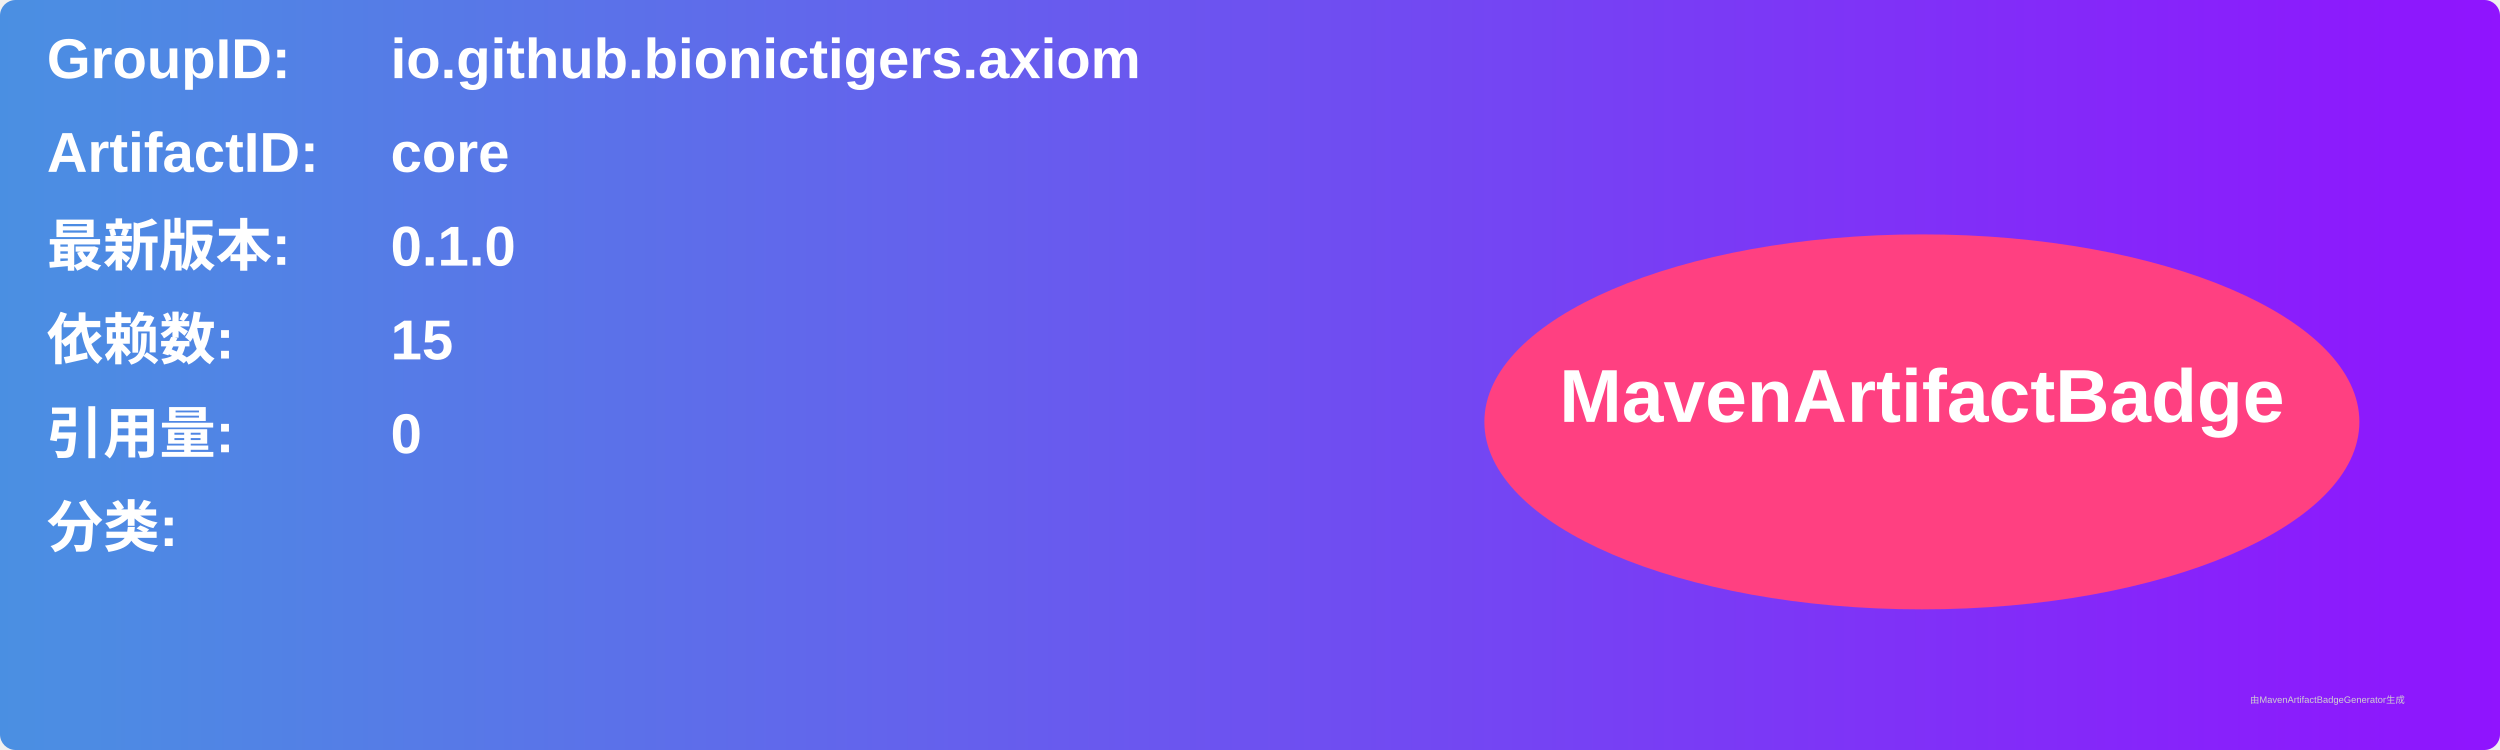
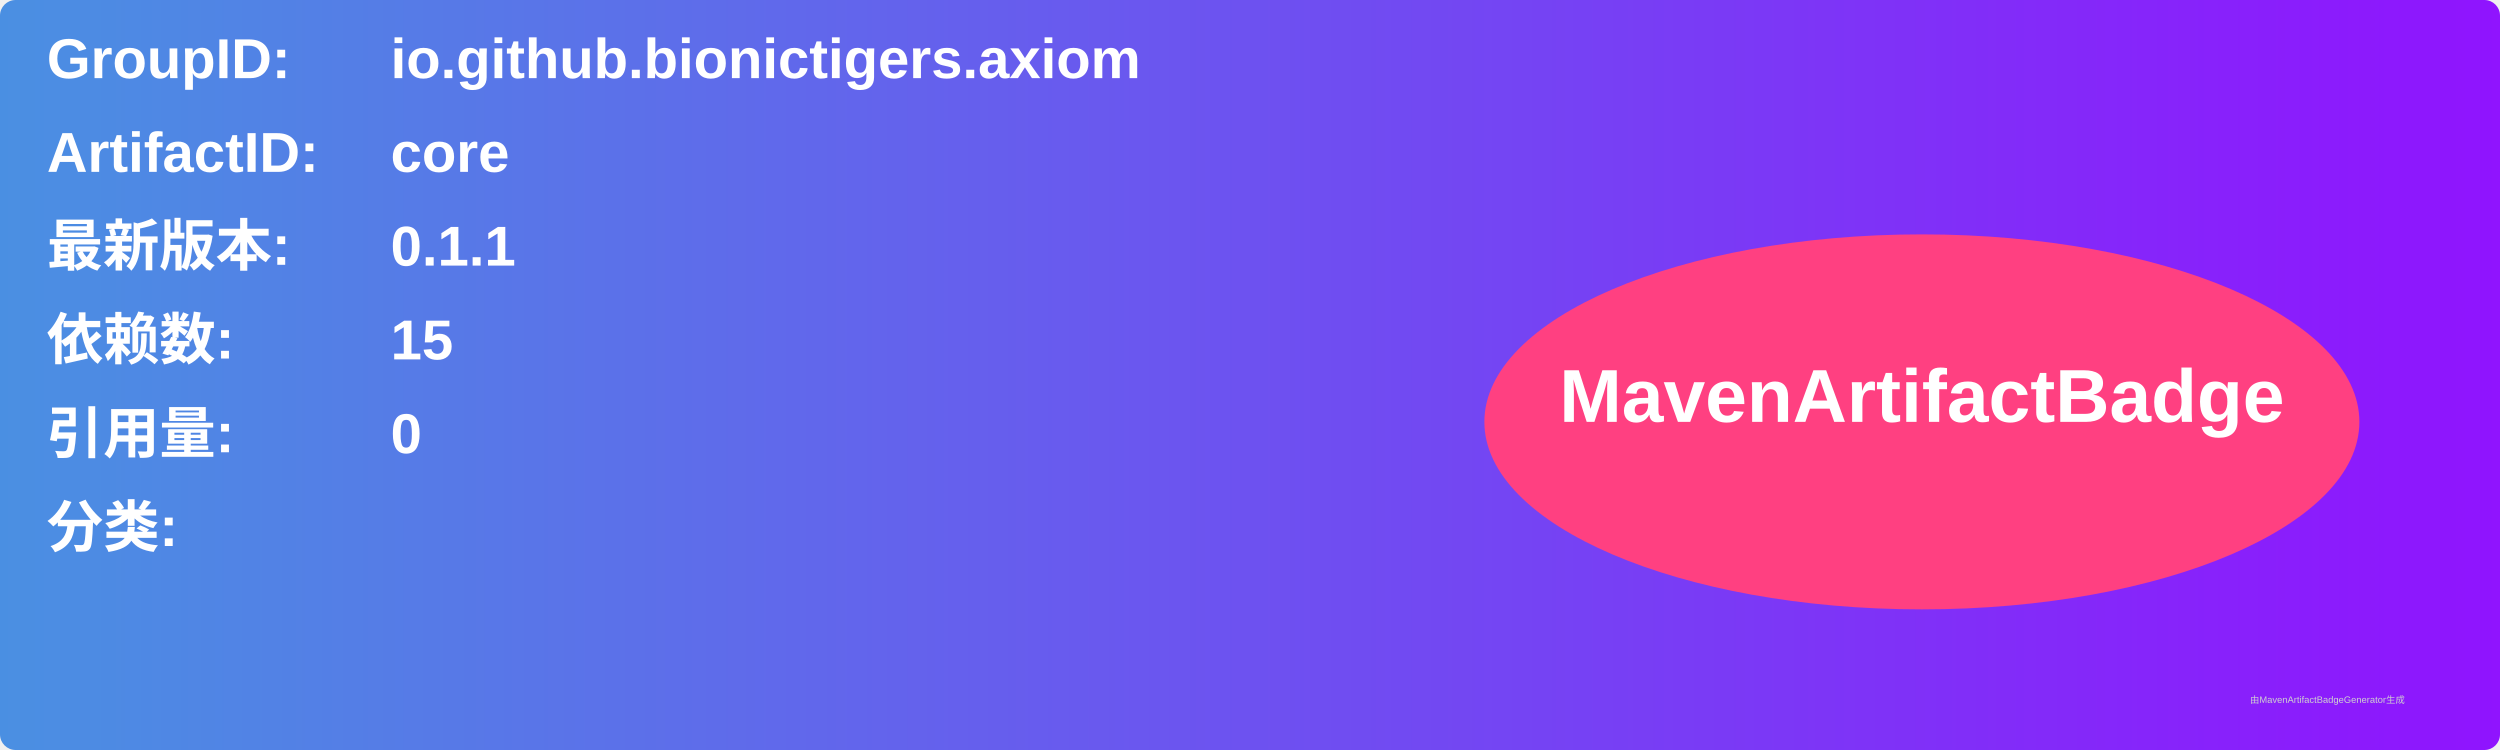
<svg xmlns="http://www.w3.org/2000/svg" width="800" height="240" viewBox="0 0 800 240">
  <linearGradient id="grad" x1="0%" y1="0%" x2="100%" y2="0%">
    <stop offset="0%" stop-color="#4a90e2" />
    <stop offset="100%" stop-color="#9013fe" />
  </linearGradient>
  <rect width="100%" height="100%" rx="5" ry="5" fill="url(#grad)" />
  <g transform="translate(15, 15)">
    <text x="0" y="10" font-family="Arial" font-size="18" fill="white" font-weight="bold" width="260">GroupID:</text>
    <text x="110" y="10" font-family="Arial" font-size="18" fill="white" font-weight="bold" width="460">io.github.bionictigers.axiom</text>
    <text x="0" y="40" font-family="Arial" font-size="18" fill="white" font-weight="bold" width="260">ArtifactID:</text>
    <text x="110" y="40" font-family="Arial" font-size="18" fill="white" font-weight="bold" width="460">core</text>
    <text x="0" y="70" font-family="Arial" font-size="18" fill="white" font-weight="bold">最新版本:</text>
    <text x="110" y="70" font-family="Arial" font-size="18" fill="white" font-weight="bold">
-       <tspan font-weight="bold">0.1.0</tspan>
+       <tspan font-weight="bold">0.1.1</tspan>
    </text>
    <text x="0" y="100" font-family="Arial" font-size="18" fill="white" font-weight="bold">依赖数: </text>
    <text x="110" y="100" font-family="Arial" font-size="18" fill="white">
      <tspan font-weight="bold">15</tspan>
    </text>
    <text x="0" y="130" font-family="Arial" font-size="18" fill="white" font-weight="bold">引用量: </text>
    <text x="110" y="130" font-family="Arial" font-size="18" fill="white">
      <tspan font-weight="bold">0</tspan>
    </text>
    <text x="0" y="160" font-family="Arial" font-size="18" fill="white" font-weight="bold">分类:</text>
    <text x="10" y="190" font-family="Arial" font-size="10" fill="white">
      <tspan font-weight="bold" />
    </text>
    <ellipse cx="600" cy="120" rx="140" ry="60" fill="#ff4081" />
    <text x="600" y="120" text-anchor="middle" font-family="Arial" font-size="24" fill="white" font-weight="bold">MavenArtifactBadge</text>
  </g>
  <text x="720" y="225" font-family="Arial" font-size="3" fill="#d0d0d0">由MavenArtifactBadgeGenerator生成</text>
</svg>
